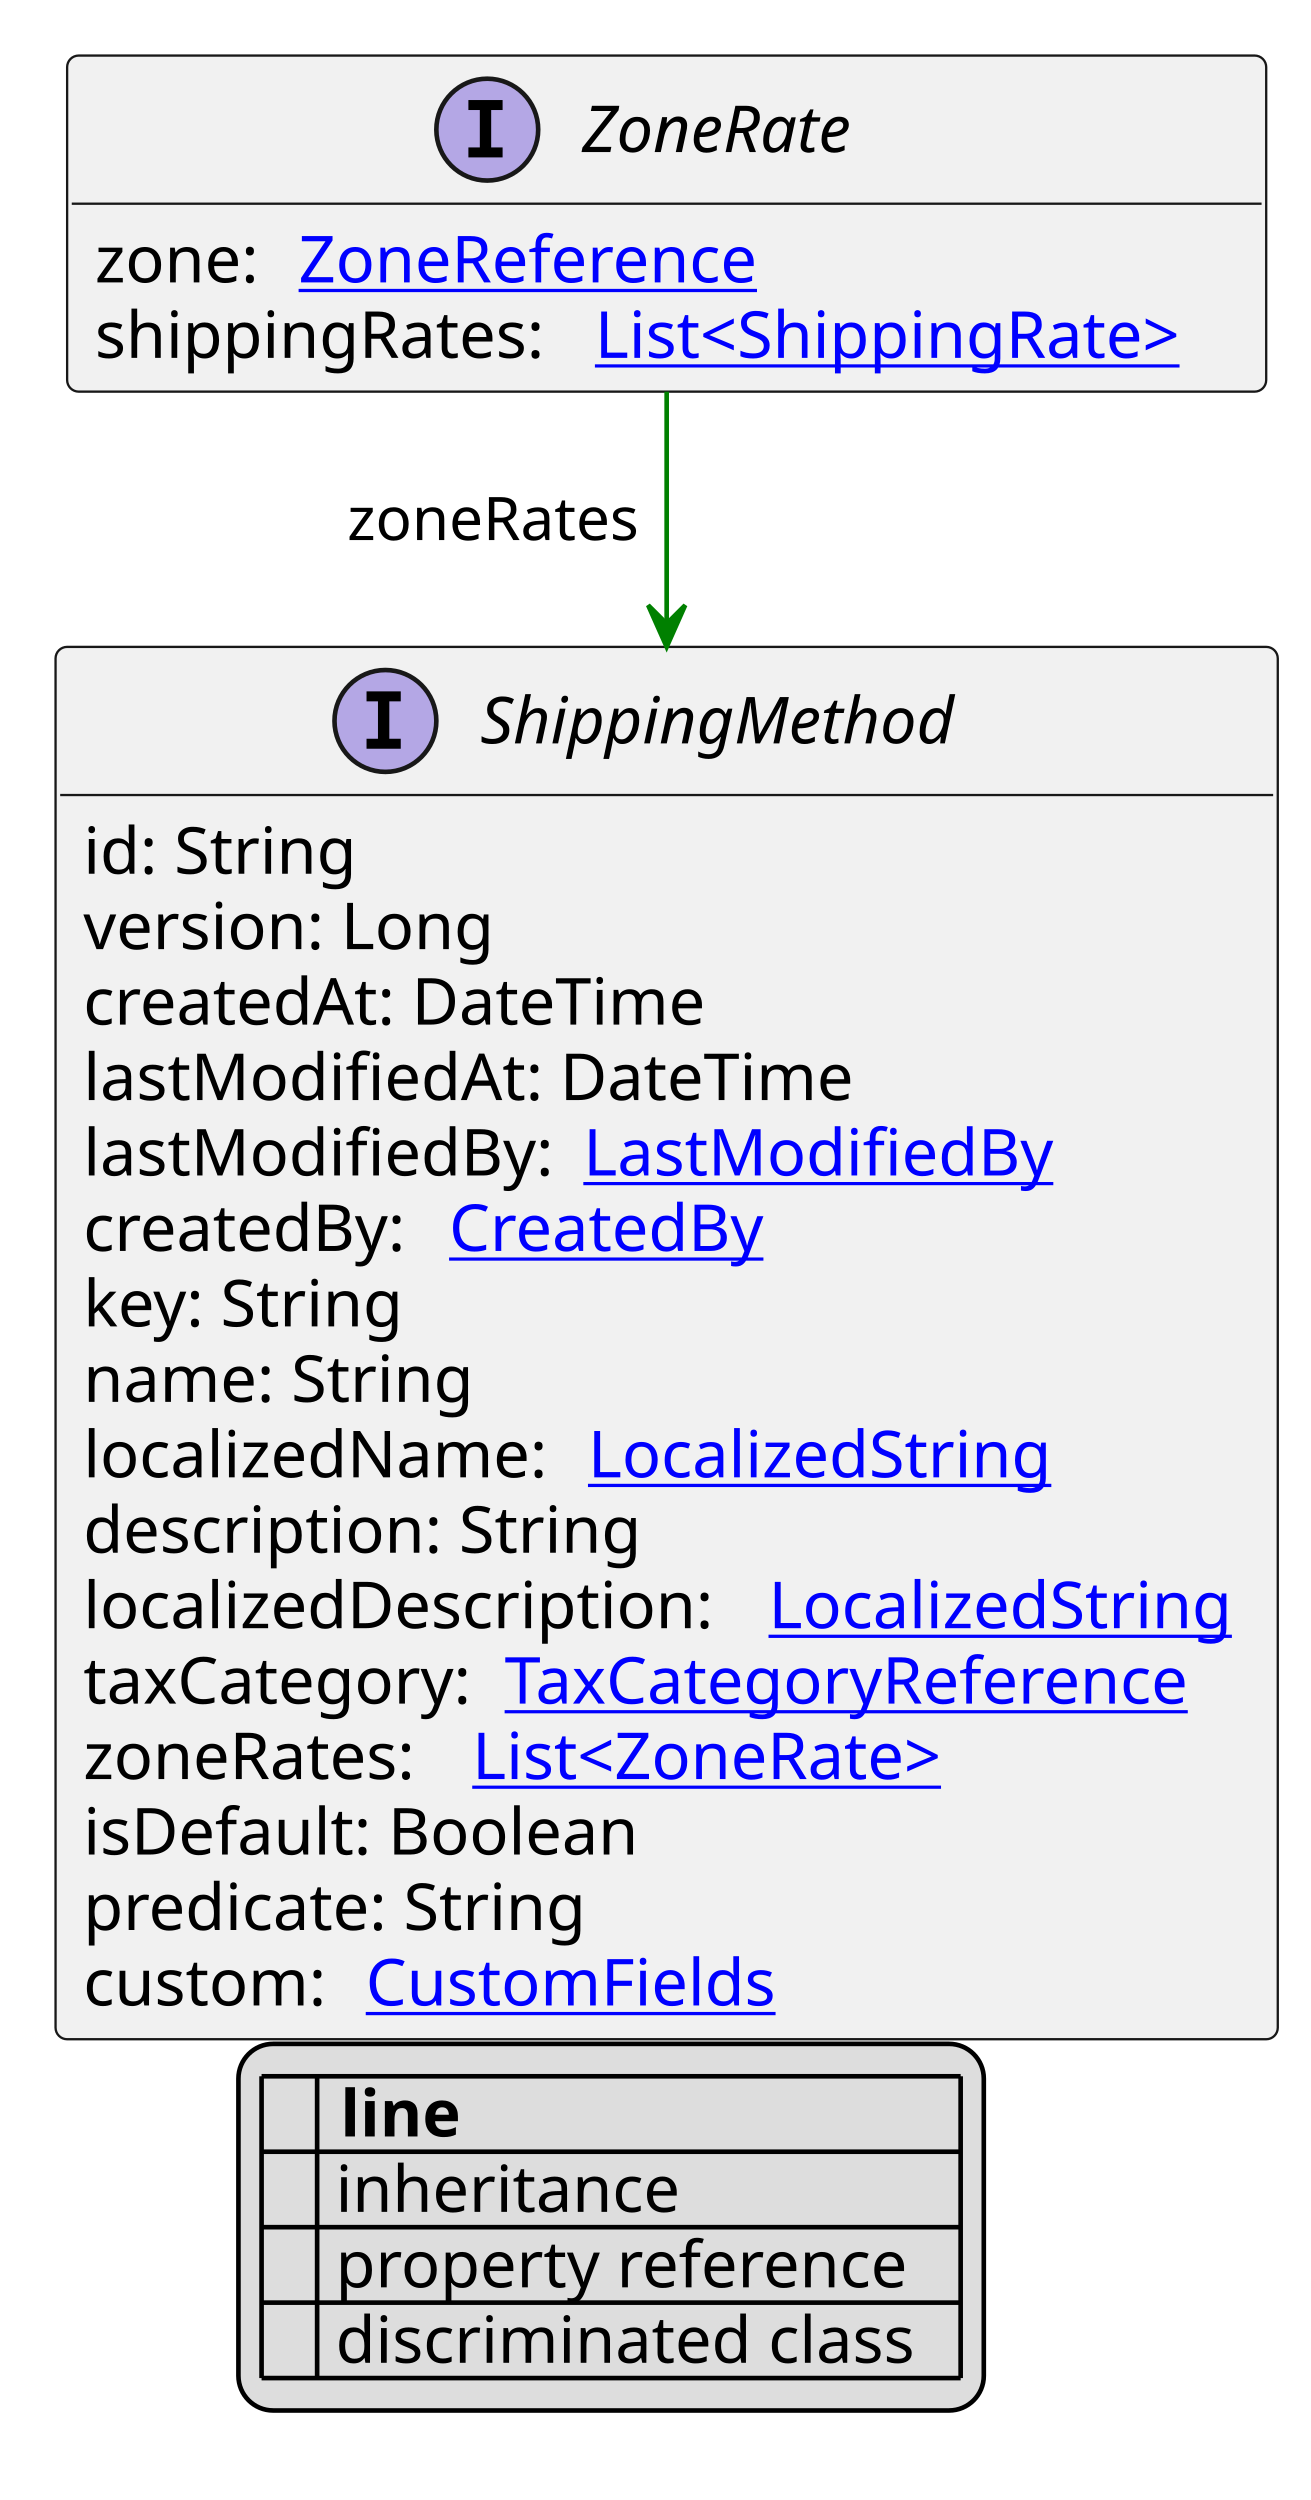
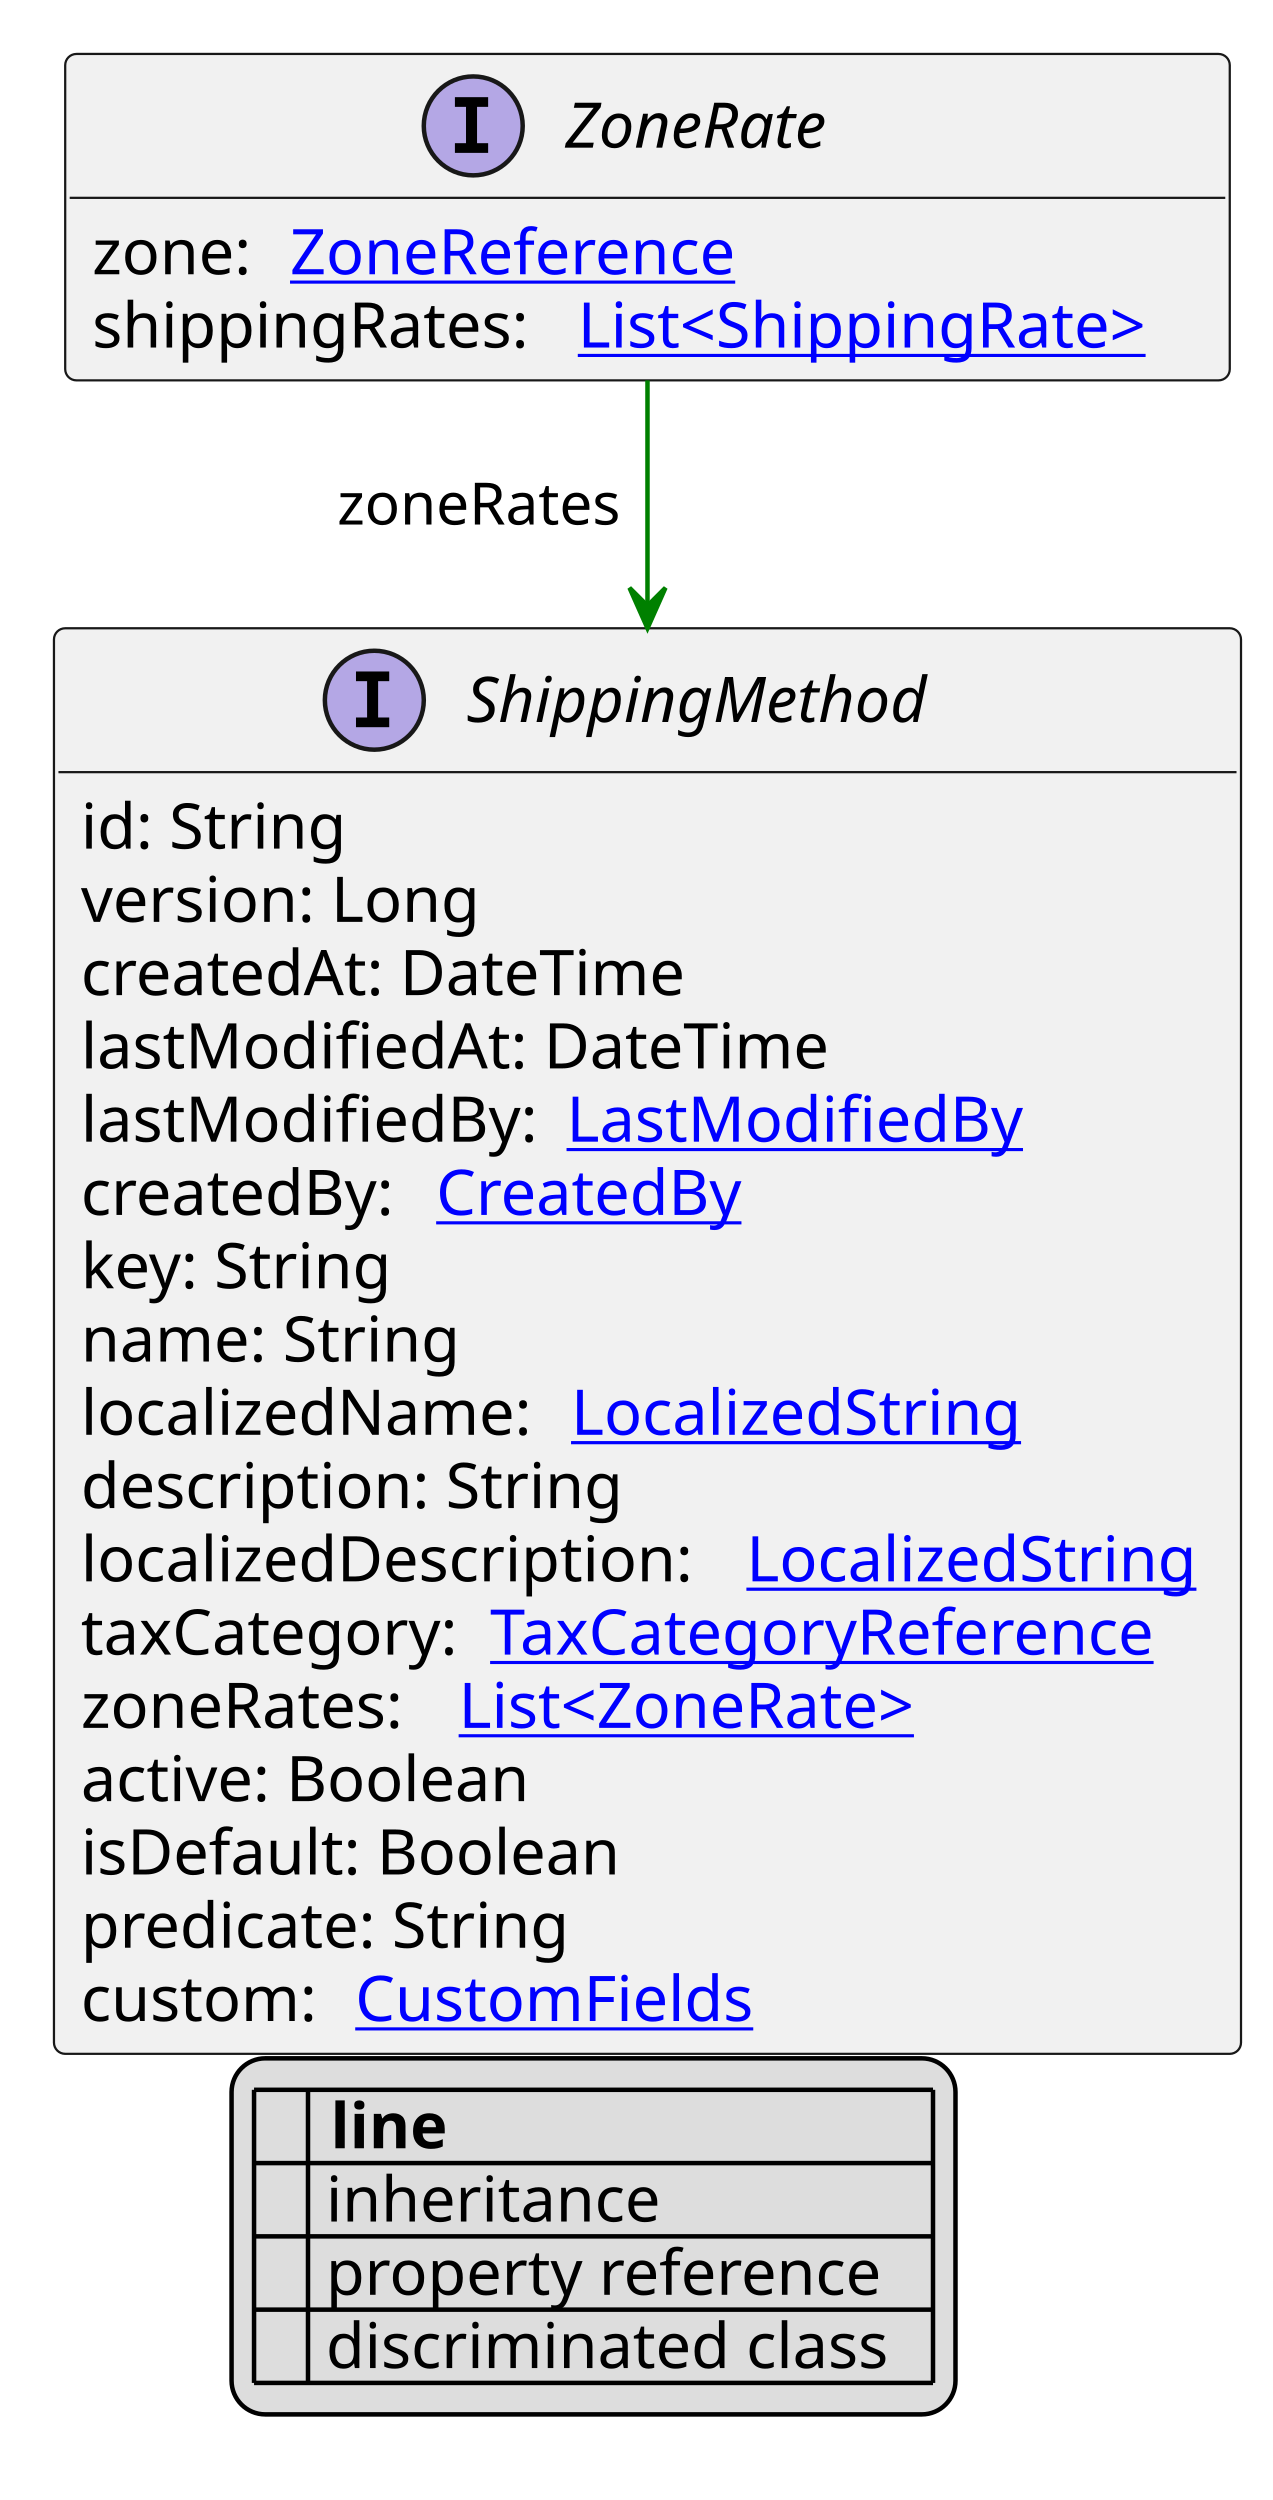
- <svg xmlns="http://www.w3.org/2000/svg" xmlns:xlink="http://www.w3.org/1999/xlink" contentStyleType="text/css" height="540px" preserveAspectRatio="none" style="width:283px;height:540px;background:#FFFFFF;" version="1.1" viewBox="0 0 283 540" width="283px" zoomAndPan="magnify">
+ <svg xmlns="http://www.w3.org/2000/svg" xmlns:xlink="http://www.w3.org/1999/xlink" contentStyleType="text/css" height="556px" preserveAspectRatio="none" style="width:283px;height:556px;background:#FFFFFF;" version="1.1" viewBox="0 0 283 556" width="283px" zoomAndPan="magnify">
  <defs>
-     <filter height="1" id="b1v4scthps2k7m0" width="1" x="0" y="0">
+     <filter height="1" id="bnithnqt2ekld0" width="1" x="0" y="0">
      <feFlood flood-color="#000000" result="flood" />
      <feComposite in="SourceGraphic" in2="flood" operator="over" />
    </filter>
-     <filter height="1" id="b1v4scthps2k7m1" width="1" x="0" y="0">
+     <filter height="1" id="bnithnqt2ekld1" width="1" x="0" y="0">
      <feFlood flood-color="#008000" result="flood" />
      <feComposite in="SourceGraphic" in2="flood" operator="over" />
    </filter>
-     <filter height="1" id="b1v4scthps2k7m2" width="1" x="0" y="0">
+     <filter height="1" id="bnithnqt2ekld2" width="1" x="0" y="0">
      <feFlood flood-color="#0000FF" result="flood" />
      <feComposite in="SourceGraphic" in2="flood" operator="over" />
    </filter>
  </defs>
  <g>
    <a href="ZoneRate.svg" target="_top" title="ZoneRate.svg" xlink:actuate="onRequest" xlink:href="ZoneRate.svg" xlink:show="new" xlink:title="ZoneRate.svg" xlink:type="simple">
      <g id="elem_ZoneRate">
        <rect codeLine="10" fill="#F1F1F1" height="72.594" id="ZoneRate" rx="2.5" ry="2.5" style="stroke:#181818;stroke-width:0.5;" width="259" x="14.5" y="12" />
        <ellipse cx="105.25" cy="28" fill="#B4A7E5" rx="11" ry="11" style="stroke:#181818;stroke-width:1.0;" />
        <path d="M101.172,23.766 L101.172,21.609 L108.562,21.609 L108.562,23.766 L106.094,23.766 L106.094,31.844 L108.562,31.844 L108.562,34 L101.172,34 L101.172,31.844 L103.641,31.844 L103.641,23.766 L101.172,23.766 Z " fill="#000000" />
        <text fill="#000000" font-family="sans-serif" font-size="14" font-style="italic" lengthAdjust="spacing" textLength="69" x="125.75" y="32.847">ZoneRate</text>
        <line style="stroke:#181818;stroke-width:0.5;" x1="15.5" x2="272.5" y1="44" y2="44" />
        <text fill="#000000" font-family="sans-serif" font-size="14" lengthAdjust="spacing" textLength="40" x="20.5" y="60.995">zone:</text>
        <a href="ZoneReference.svg" target="_top" title="ZoneReference.svg" xlink:actuate="onRequest" xlink:href="ZoneReference.svg" xlink:show="new" xlink:title="ZoneReference.svg" xlink:type="simple">
          <text fill="#0000FF" font-family="sans-serif" font-size="14" lengthAdjust="spacing" text-decoration="underline" textLength="109" x="64.5" y="60.995">ZoneReference</text>
        </a>
        <text fill="#000000" font-family="sans-serif" font-size="14" lengthAdjust="spacing" textLength="104" x="20.5" y="77.292">shippingRates:</text>
        <a href="ShippingRate.svg" target="_top" title="ShippingRate.svg" xlink:actuate="onRequest" xlink:href="ShippingRate.svg" xlink:show="new" xlink:title="ShippingRate.svg" xlink:type="simple">
          <text fill="#0000FF" font-family="sans-serif" font-size="14" lengthAdjust="spacing" text-decoration="underline" textLength="139" x="128.5" y="77.292">List&lt;ShippingRate&gt;</text>
        </a>
      </g>
    </a>
    <a href="ShippingMethod.svg" target="_top" title="ShippingMethod.svg" xlink:actuate="onRequest" xlink:href="ShippingMethod.svg" xlink:show="new" xlink:title="ShippingMethod.svg" xlink:type="simple">
      <g id="elem_ShippingMethod">
-         <rect codeLine="17" fill="#F1F1F1" height="300.75" id="ShippingMethod" rx="2.5" ry="2.5" style="stroke:#181818;stroke-width:0.5;" width="264" x="12" y="139.727" />
+         <rect codeLine="17" fill="#F1F1F1" height="317.047" id="ShippingMethod" rx="2.5" ry="2.5" style="stroke:#181818;stroke-width:0.5;" width="264" x="12" y="139.727" />
        <ellipse cx="83.25" cy="155.727" fill="#B4A7E5" rx="11" ry="11" style="stroke:#181818;stroke-width:1.0;" />
        <path d="M79.172,151.492 L79.172,149.336 L86.562,149.336 L86.562,151.492 L84.094,151.492 L84.094,159.57 L86.562,159.57 L86.562,161.727 L79.172,161.727 L79.172,159.57 L81.641,159.57 L81.641,151.492 L79.172,151.492 Z " fill="#000000" />
        <text fill="#000000" font-family="sans-serif" font-size="14" font-style="italic" lengthAdjust="spacing" textLength="113" x="103.75" y="160.573">ShippingMethod</text>
        <line style="stroke:#181818;stroke-width:0.5;" x1="13" x2="275" y1="171.727" y2="171.727" />
        <text fill="#000000" font-family="sans-serif" font-size="14" lengthAdjust="spacing" textLength="61" x="18" y="188.722">id: String</text>
        <text fill="#000000" font-family="sans-serif" font-size="14" lengthAdjust="spacing" textLength="93" x="18" y="205.019">version: Long</text>
        <text fill="#000000" font-family="sans-serif" font-size="14" lengthAdjust="spacing" textLength="143" x="18" y="221.315">createdAt: DateTime</text>
        <text fill="#000000" font-family="sans-serif" font-size="14" lengthAdjust="spacing" textLength="172" x="18" y="237.612">lastModifiedAt: DateTime</text>
        <text fill="#000000" font-family="sans-serif" font-size="14" lengthAdjust="spacing" textLength="104" x="18" y="253.909">lastModifiedBy:</text>
        <a href="LastModifiedBy.svg" target="_top" title="LastModifiedBy.svg" xlink:actuate="onRequest" xlink:href="LastModifiedBy.svg" xlink:show="new" xlink:title="LastModifiedBy.svg" xlink:type="simple">
          <text fill="#0000FF" font-family="sans-serif" font-size="14" lengthAdjust="spacing" text-decoration="underline" textLength="103" x="126" y="253.909">LastModifiedBy</text>
        </a>
        <text fill="#000000" font-family="sans-serif" font-size="14" lengthAdjust="spacing" textLength="75" x="18" y="270.206">createdBy:</text>
        <a href="CreatedBy.svg" target="_top" title="CreatedBy.svg" xlink:actuate="onRequest" xlink:href="CreatedBy.svg" xlink:show="new" xlink:title="CreatedBy.svg" xlink:type="simple">
          <text fill="#0000FF" font-family="sans-serif" font-size="14" lengthAdjust="spacing" text-decoration="underline" textLength="72" x="97" y="270.206">CreatedBy</text>
        </a>
        <text fill="#000000" font-family="sans-serif" font-size="14" lengthAdjust="spacing" textLength="73" x="18" y="286.503">key: String</text>
        <text fill="#000000" font-family="sans-serif" font-size="14" lengthAdjust="spacing" textLength="88" x="18" y="302.8">name: String</text>
        <text fill="#000000" font-family="sans-serif" font-size="14" lengthAdjust="spacing" textLength="105" x="18" y="319.097">localizedName:</text>
        <a href="LocalizedString.svg" target="_top" title="LocalizedString.svg" xlink:actuate="onRequest" xlink:href="LocalizedString.svg" xlink:show="new" xlink:title="LocalizedString.svg" xlink:type="simple">
          <text fill="#0000FF" font-family="sans-serif" font-size="14" lengthAdjust="spacing" text-decoration="underline" textLength="104" x="127" y="319.097">LocalizedString</text>
        </a>
        <text fill="#000000" font-family="sans-serif" font-size="14" lengthAdjust="spacing" textLength="126" x="18" y="335.394">description: String</text>
        <text fill="#000000" font-family="sans-serif" font-size="14" lengthAdjust="spacing" textLength="144" x="18" y="351.69">localizedDescription:</text>
        <a href="LocalizedString.svg" target="_top" title="LocalizedString.svg" xlink:actuate="onRequest" xlink:href="LocalizedString.svg" xlink:show="new" xlink:title="LocalizedString.svg" xlink:type="simple">
          <text fill="#0000FF" font-family="sans-serif" font-size="14" lengthAdjust="spacing" text-decoration="underline" textLength="104" x="166" y="351.69">LocalizedString</text>
        </a>
        <text fill="#000000" font-family="sans-serif" font-size="14" lengthAdjust="spacing" textLength="87" x="18" y="367.987">taxCategory:</text>
        <a href="TaxCategoryReference.svg" target="_top" title="TaxCategoryReference.svg" xlink:actuate="onRequest" xlink:href="TaxCategoryReference.svg" xlink:show="new" xlink:title="TaxCategoryReference.svg" xlink:type="simple">
          <text fill="#0000FF" font-family="sans-serif" font-size="14" lengthAdjust="spacing" text-decoration="underline" textLength="158" x="109" y="367.987">TaxCategoryReference</text>
        </a>
        <text fill="#000000" font-family="sans-serif" font-size="14" lengthAdjust="spacing" textLength="80" x="18" y="384.284">zoneRates:</text>
        <a href="ZoneRate.svg" target="_top" title="ZoneRate.svg" xlink:actuate="onRequest" xlink:href="ZoneRate.svg" xlink:show="new" xlink:title="ZoneRate.svg" xlink:type="simple">
          <text fill="#0000FF" font-family="sans-serif" font-size="14" lengthAdjust="spacing" text-decoration="underline" textLength="116" x="102" y="384.284">List&lt;ZoneRate&gt;</text>
        </a>
-         <text fill="#000000" font-family="sans-serif" font-size="14" lengthAdjust="spacing" textLength="126" x="18" y="400.581">isDefault: Boolean</text>
-         <text fill="#000000" font-family="sans-serif" font-size="14" lengthAdjust="spacing" textLength="114" x="18" y="416.878">predicate: String</text>
-         <text fill="#000000" font-family="sans-serif" font-size="14" lengthAdjust="spacing" textLength="57" x="18" y="433.175">custom:</text>
+         <text fill="#000000" font-family="sans-serif" font-size="14" lengthAdjust="spacing" textLength="106" x="18" y="400.581">active: Boolean</text>
+         <text fill="#000000" font-family="sans-serif" font-size="14" lengthAdjust="spacing" textLength="126" x="18" y="416.878">isDefault: Boolean</text>
+         <text fill="#000000" font-family="sans-serif" font-size="14" lengthAdjust="spacing" textLength="114" x="18" y="433.175">predicate: String</text>
+         <text fill="#000000" font-family="sans-serif" font-size="14" lengthAdjust="spacing" textLength="57" x="18" y="449.472">custom:</text>
        <a href="CustomFields.svg" target="_top" title="CustomFields.svg" xlink:actuate="onRequest" xlink:href="CustomFields.svg" xlink:show="new" xlink:title="CustomFields.svg" xlink:type="simple">
-           <text fill="#0000FF" font-family="sans-serif" font-size="14" lengthAdjust="spacing" text-decoration="underline" textLength="94" x="79" y="433.175">CustomFields</text>
+           <text fill="#0000FF" font-family="sans-serif" font-size="14" lengthAdjust="spacing" text-decoration="underline" textLength="94" x="79" y="449.472">CustomFields</text>
        </a>
      </g>
    </a>
    <line style="stroke:#008000;stroke-width:1.0;" x1="144" x2="144" y1="84.594" y2="139.727" />
    <polygon fill="#008000" points="144,139.727,148,130.727,144,134.727,140,130.727,144,139.727" style="stroke:#008000;stroke-width:1.0;" />
    <text fill="#000000" font-family="sans-serif" font-size="13" lengthAdjust="spacing" textLength="67" x="75" y="116.661">zoneRates</text>
-     <rect fill="#DDDDDD" height="79.188" id="_legend" rx="7.5" ry="7.5" style="stroke:#000000;stroke-width:1.0;" width="161" x="51.5" y="441.477" />
-     <text fill="#000000" font-family="sans-serif" font-size="14" font-weight="bold" lengthAdjust="spacing" textLength="5" x="56.5" y="461.472"> </text>
-     <text fill="#000000" font-family="sans-serif" font-size="14" font-weight="bold" lengthAdjust="spacing" textLength="28" x="73.5" y="461.472">line</text>
-     <text fill="#000000" filter="url(#b1v4scthps2k7m0)" font-family="sans-serif" font-size="14" lengthAdjust="spacing" textLength="12" x="56.5" y="477.769">   </text>
-     <text fill="#000000" font-family="sans-serif" font-size="14" lengthAdjust="spacing" textLength="77" x="72.5" y="477.769">inheritance</text>
-     <text fill="#000000" filter="url(#b1v4scthps2k7m1)" font-family="sans-serif" font-size="14" lengthAdjust="spacing" textLength="12" x="56.5" y="494.065">   </text>
-     <text fill="#000000" font-family="sans-serif" font-size="14" lengthAdjust="spacing" textLength="129" x="72.5" y="494.065">property reference</text>
-     <text fill="#000000" filter="url(#b1v4scthps2k7m2)" font-family="sans-serif" font-size="14" lengthAdjust="spacing" textLength="12" x="56.5" y="510.362">   </text>
-     <text fill="#000000" font-family="sans-serif" font-size="14" lengthAdjust="spacing" textLength="131" x="72.5" y="510.362">discriminated class</text>
-     <line style="stroke:#000000;stroke-width:1.0;" x1="56.5" x2="207.5" y1="448.477" y2="448.477" />
+     <rect fill="#DDDDDD" height="79.188" id="_legend" rx="7.5" ry="7.5" style="stroke:#000000;stroke-width:1.0;" width="161" x="51.5" y="457.773" />
+     <text fill="#000000" font-family="sans-serif" font-size="14" font-weight="bold" lengthAdjust="spacing" textLength="5" x="56.5" y="477.769"> </text>
+     <text fill="#000000" font-family="sans-serif" font-size="14" font-weight="bold" lengthAdjust="spacing" textLength="28" x="73.5" y="477.769">line</text>
+     <text fill="#000000" filter="url(#bnithnqt2ekld0)" font-family="sans-serif" font-size="14" lengthAdjust="spacing" textLength="12" x="56.5" y="494.065">   </text>
+     <text fill="#000000" font-family="sans-serif" font-size="14" lengthAdjust="spacing" textLength="77" x="72.5" y="494.065">inheritance</text>
+     <text fill="#000000" filter="url(#bnithnqt2ekld1)" font-family="sans-serif" font-size="14" lengthAdjust="spacing" textLength="12" x="56.5" y="510.362">   </text>
+     <text fill="#000000" font-family="sans-serif" font-size="14" lengthAdjust="spacing" textLength="129" x="72.5" y="510.362">property reference</text>
+     <text fill="#000000" filter="url(#bnithnqt2ekld2)" font-family="sans-serif" font-size="14" lengthAdjust="spacing" textLength="12" x="56.5" y="526.659">   </text>
+     <text fill="#000000" font-family="sans-serif" font-size="14" lengthAdjust="spacing" textLength="131" x="72.5" y="526.659">discriminated class</text>
    <line style="stroke:#000000;stroke-width:1.0;" x1="56.5" x2="207.5" y1="464.773" y2="464.773" />
    <line style="stroke:#000000;stroke-width:1.0;" x1="56.5" x2="207.5" y1="481.07" y2="481.07" />
    <line style="stroke:#000000;stroke-width:1.0;" x1="56.5" x2="207.5" y1="497.367" y2="497.367" />
    <line style="stroke:#000000;stroke-width:1.0;" x1="56.5" x2="207.5" y1="513.664" y2="513.664" />
-     <line style="stroke:#000000;stroke-width:1.0;" x1="56.5" x2="56.5" y1="448.477" y2="513.664" />
-     <line style="stroke:#000000;stroke-width:1.0;" x1="68.5" x2="68.5" y1="448.477" y2="513.664" />
-     <line style="stroke:#000000;stroke-width:1.0;" x1="207.5" x2="207.5" y1="448.477" y2="513.664" />
+     <line style="stroke:#000000;stroke-width:1.0;" x1="56.5" x2="207.5" y1="529.961" y2="529.961" />
+     <line style="stroke:#000000;stroke-width:1.0;" x1="56.5" x2="56.5" y1="464.773" y2="529.961" />
+     <line style="stroke:#000000;stroke-width:1.0;" x1="68.5" x2="68.5" y1="464.773" y2="529.961" />
+     <line style="stroke:#000000;stroke-width:1.0;" x1="207.5" x2="207.5" y1="464.773" y2="529.961" />
  </g>
</svg>
